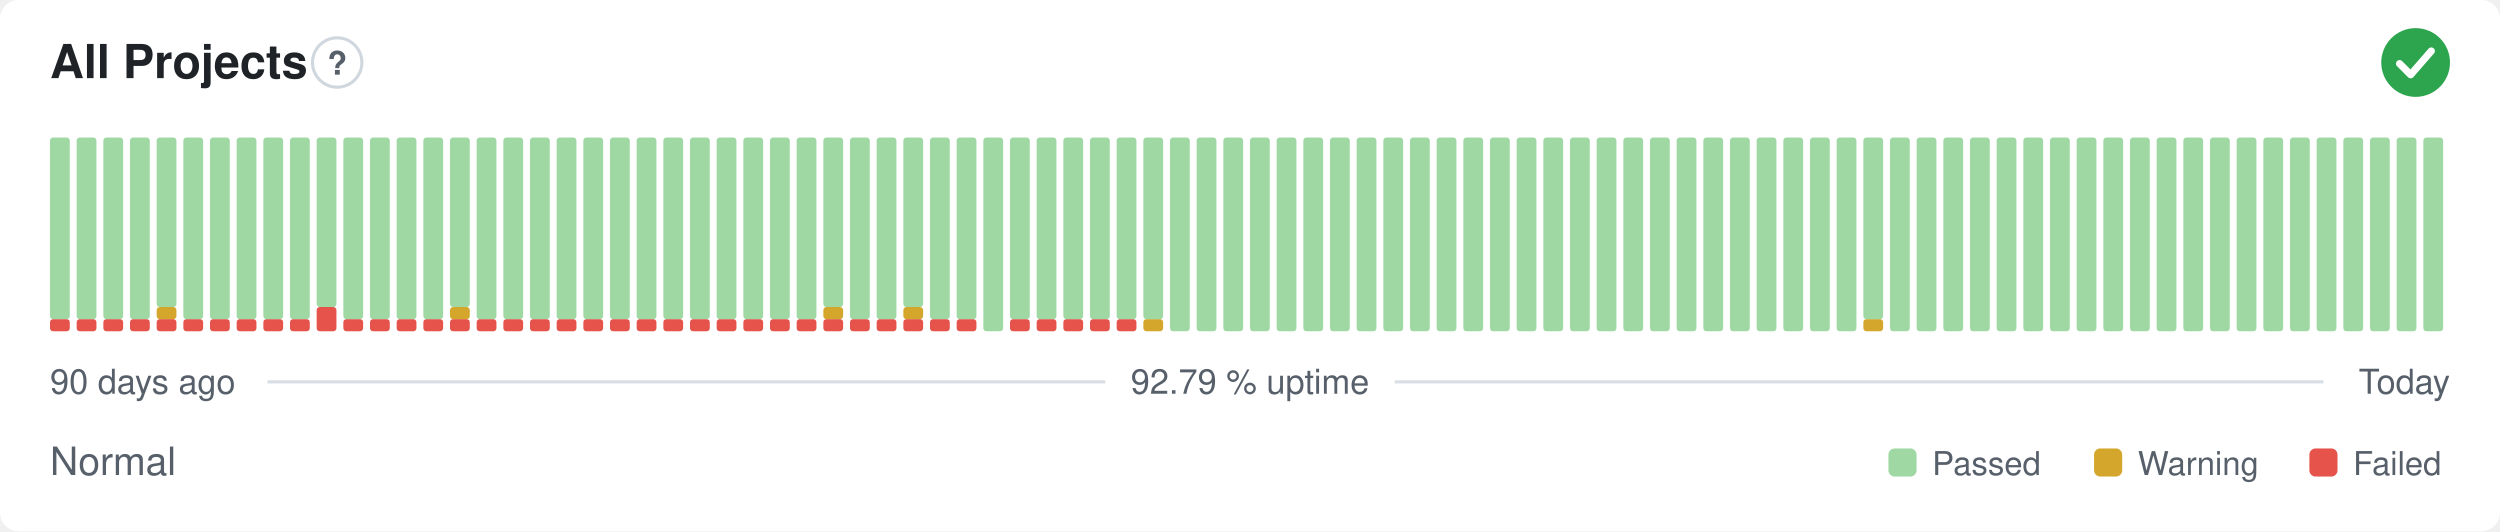
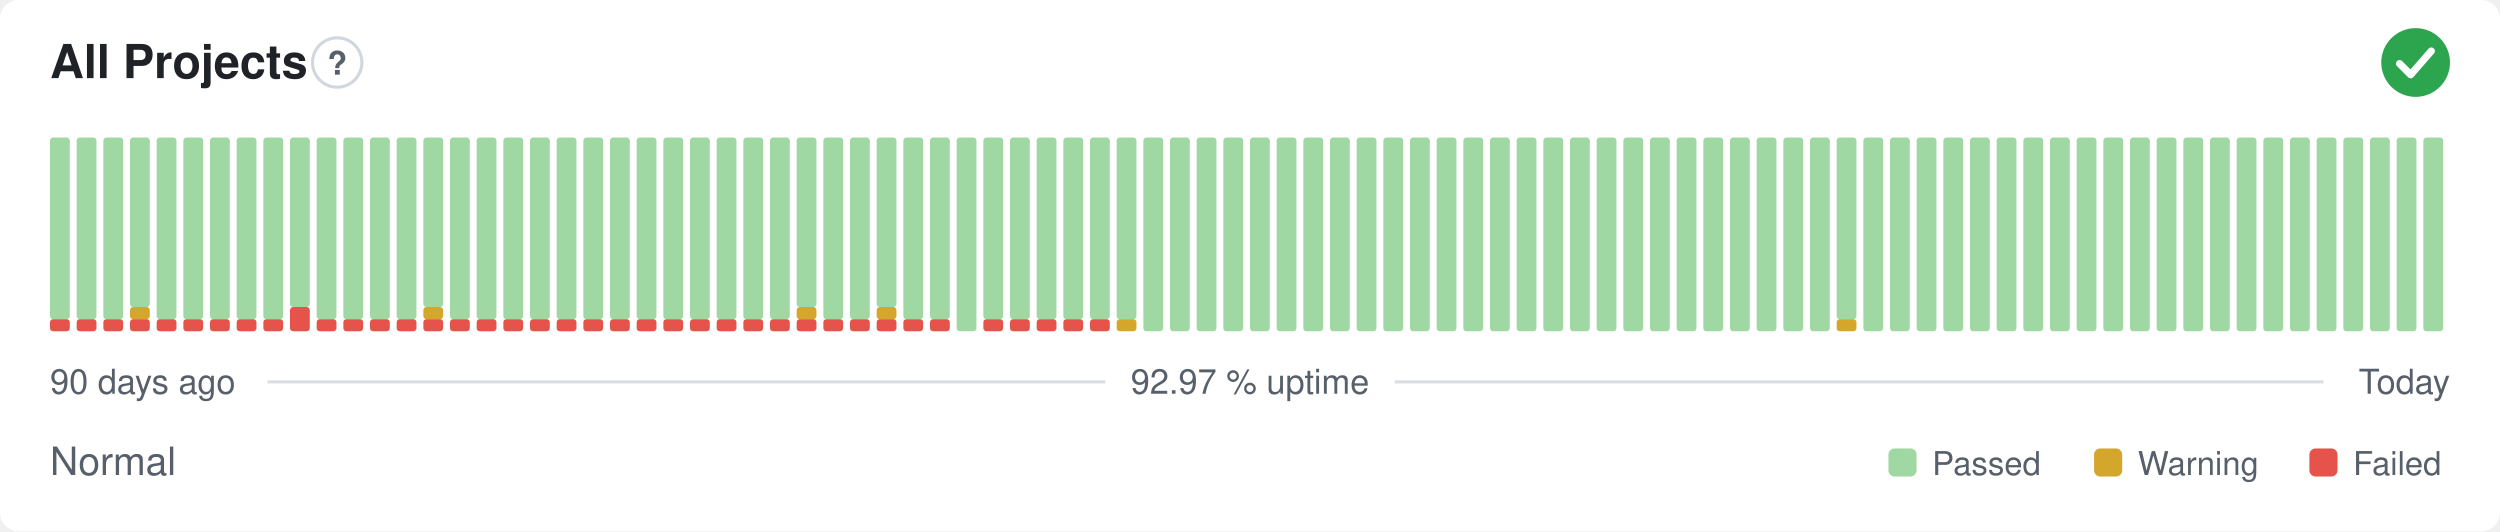
- <svg xmlns="http://www.w3.org/2000/svg" width="800" height="170" viewBox="0 0 800 170" role="img" aria-label="All Projects: Normal, 92.79 % uptime over the last 90 days" font-family="-apple-system,BlinkMacSystemFont,'Segoe UI',Helvetica,Arial,sans-serif">
+ <svg xmlns="http://www.w3.org/2000/svg" width="800" height="170" viewBox="0 0 800 170" role="img" aria-label="All Projects: Normal, 92.97 % uptime over the last 90 days" font-family="-apple-system,BlinkMacSystemFont,'Segoe UI',Helvetica,Arial,sans-serif">
  <style>
    @media (prefers-color-scheme: dark) {
      .bg { fill: #0d1117 }
      .title { fill: #e6edf3 }
      .muted { fill: #8b949e }
      .hint { stroke: #30363d }
      .rule { stroke: #30363d }
      .nodata { fill: #21262d }
    }
  </style>
  <rect class="bg" width="800" height="170" rx="6" fill="#ffffff" />
  <text class="title" x="16" y="25" font-size="15" font-weight="600" fill="#1f2328">All Projects</text>
  <circle class="hint" cx="107.9" cy="20" r="7.9" fill="none" stroke="#d0d7de" stroke-width="1" />
  <text class="muted" x="107.9" y="23.9" text-anchor="middle" font-size="10.4" font-weight="700" fill="#57606a">?</text>
  <circle cx="773" cy="20" r="11" fill="#2da44e" />
  <path d="M767.87 20.37l3.54 3.54 6.60 -7.58" fill="none" stroke="#fff" stroke-width="2.31" stroke-linecap="round" stroke-linejoin="round" />
  <rect x="16.00" y="102.13" width="6.33" height="3.88" rx="1" fill="#e5534b" />
  <rect x="16.00" y="44.00" width="6.33" height="58.13" rx="1" fill="#9fd8a3" />
  <rect x="24.53" y="102.13" width="6.33" height="3.88" rx="1" fill="#e5534b" />
  <rect x="24.53" y="44.00" width="6.33" height="58.13" rx="1" fill="#9fd8a3" />
  <rect x="33.07" y="102.13" width="6.33" height="3.88" rx="1" fill="#e5534b" />
  <rect x="33.07" y="44.00" width="6.33" height="58.13" rx="1" fill="#9fd8a3" />
  <rect x="41.60" y="102.13" width="6.33" height="3.88" rx="1" fill="#e5534b" />
-   <rect x="41.60" y="44.00" width="6.33" height="58.13" rx="1" fill="#9fd8a3" />
+   <rect x="41.60" y="98.25" width="6.33" height="3.88" rx="1" fill="#d4a72c" />
+   <rect x="41.60" y="44.00" width="6.33" height="54.25" rx="1" fill="#9fd8a3" />
  <rect x="50.13" y="102.13" width="6.33" height="3.88" rx="1" fill="#e5534b" />
-   <rect x="50.13" y="98.25" width="6.33" height="3.88" rx="1" fill="#d4a72c" />
-   <rect x="50.13" y="44.00" width="6.33" height="54.25" rx="1" fill="#9fd8a3" />
+   <rect x="50.13" y="44.00" width="6.33" height="58.13" rx="1" fill="#9fd8a3" />
  <rect x="58.67" y="102.13" width="6.33" height="3.88" rx="1" fill="#e5534b" />
  <rect x="58.67" y="44.00" width="6.33" height="58.13" rx="1" fill="#9fd8a3" />
  <rect x="67.20" y="102.13" width="6.33" height="3.88" rx="1" fill="#e5534b" />
  <rect x="67.20" y="44.00" width="6.33" height="58.13" rx="1" fill="#9fd8a3" />
  <rect x="75.73" y="102.13" width="6.33" height="3.88" rx="1" fill="#e5534b" />
  <rect x="75.73" y="44.00" width="6.33" height="58.13" rx="1" fill="#9fd8a3" />
  <rect x="84.27" y="102.13" width="6.33" height="3.88" rx="1" fill="#e5534b" />
  <rect x="84.27" y="44.00" width="6.33" height="58.13" rx="1" fill="#9fd8a3" />
-   <rect x="92.80" y="102.13" width="6.33" height="3.88" rx="1" fill="#e5534b" />
-   <rect x="92.80" y="44.00" width="6.33" height="58.13" rx="1" fill="#9fd8a3" />
-   <rect x="101.33" y="98.25" width="6.33" height="7.75" rx="1" fill="#e5534b" />
-   <rect x="101.33" y="44.00" width="6.33" height="54.25" rx="1" fill="#9fd8a3" />
+   <rect x="92.80" y="98.25" width="6.33" height="7.75" rx="1" fill="#e5534b" />
+   <rect x="92.80" y="44.00" width="6.33" height="54.25" rx="1" fill="#9fd8a3" />
+   <rect x="101.33" y="102.13" width="6.33" height="3.88" rx="1" fill="#e5534b" />
+   <rect x="101.33" y="44.00" width="6.33" height="58.13" rx="1" fill="#9fd8a3" />
  <rect x="109.87" y="102.13" width="6.33" height="3.88" rx="1" fill="#e5534b" />
  <rect x="109.87" y="44.00" width="6.33" height="58.13" rx="1" fill="#9fd8a3" />
  <rect x="118.40" y="102.13" width="6.33" height="3.88" rx="1" fill="#e5534b" />
  <rect x="118.40" y="44.00" width="6.33" height="58.13" rx="1" fill="#9fd8a3" />
  <rect x="126.93" y="102.13" width="6.33" height="3.88" rx="1" fill="#e5534b" />
  <rect x="126.93" y="44.00" width="6.33" height="58.13" rx="1" fill="#9fd8a3" />
  <rect x="135.47" y="102.13" width="6.33" height="3.88" rx="1" fill="#e5534b" />
-   <rect x="135.47" y="44.00" width="6.33" height="58.13" rx="1" fill="#9fd8a3" />
+   <rect x="135.47" y="98.25" width="6.33" height="3.88" rx="1" fill="#d4a72c" />
+   <rect x="135.47" y="44.00" width="6.33" height="54.25" rx="1" fill="#9fd8a3" />
  <rect x="144.00" y="102.13" width="6.33" height="3.88" rx="1" fill="#e5534b" />
-   <rect x="144.00" y="98.25" width="6.33" height="3.88" rx="1" fill="#d4a72c" />
-   <rect x="144.00" y="44.00" width="6.33" height="54.25" rx="1" fill="#9fd8a3" />
+   <rect x="144.00" y="44.00" width="6.33" height="58.13" rx="1" fill="#9fd8a3" />
  <rect x="152.53" y="102.13" width="6.33" height="3.88" rx="1" fill="#e5534b" />
  <rect x="152.53" y="44.00" width="6.33" height="58.13" rx="1" fill="#9fd8a3" />
  <rect x="161.07" y="102.13" width="6.33" height="3.88" rx="1" fill="#e5534b" />
  <rect x="161.07" y="44.00" width="6.33" height="58.13" rx="1" fill="#9fd8a3" />
  <rect x="169.60" y="102.13" width="6.33" height="3.88" rx="1" fill="#e5534b" />
  <rect x="169.60" y="44.00" width="6.33" height="58.13" rx="1" fill="#9fd8a3" />
  <rect x="178.13" y="102.13" width="6.33" height="3.88" rx="1" fill="#e5534b" />
  <rect x="178.13" y="44.00" width="6.33" height="58.13" rx="1" fill="#9fd8a3" />
  <rect x="186.67" y="102.13" width="6.33" height="3.88" rx="1" fill="#e5534b" />
  <rect x="186.67" y="44.00" width="6.33" height="58.13" rx="1" fill="#9fd8a3" />
  <rect x="195.20" y="102.13" width="6.33" height="3.88" rx="1" fill="#e5534b" />
  <rect x="195.20" y="44.00" width="6.33" height="58.13" rx="1" fill="#9fd8a3" />
  <rect x="203.73" y="102.13" width="6.33" height="3.88" rx="1" fill="#e5534b" />
  <rect x="203.73" y="44.00" width="6.33" height="58.13" rx="1" fill="#9fd8a3" />
  <rect x="212.27" y="102.13" width="6.33" height="3.88" rx="1" fill="#e5534b" />
  <rect x="212.27" y="44.00" width="6.33" height="58.13" rx="1" fill="#9fd8a3" />
  <rect x="220.80" y="102.13" width="6.33" height="3.88" rx="1" fill="#e5534b" />
  <rect x="220.80" y="44.00" width="6.33" height="58.13" rx="1" fill="#9fd8a3" />
  <rect x="229.33" y="102.13" width="6.33" height="3.88" rx="1" fill="#e5534b" />
  <rect x="229.33" y="44.00" width="6.33" height="58.13" rx="1" fill="#9fd8a3" />
  <rect x="237.87" y="102.13" width="6.33" height="3.88" rx="1" fill="#e5534b" />
  <rect x="237.87" y="44.00" width="6.33" height="58.13" rx="1" fill="#9fd8a3" />
  <rect x="246.40" y="102.13" width="6.33" height="3.88" rx="1" fill="#e5534b" />
  <rect x="246.40" y="44.00" width="6.33" height="58.13" rx="1" fill="#9fd8a3" />
  <rect x="254.93" y="102.13" width="6.33" height="3.88" rx="1" fill="#e5534b" />
-   <rect x="254.93" y="44.00" width="6.33" height="58.13" rx="1" fill="#9fd8a3" />
+   <rect x="254.93" y="98.25" width="6.33" height="3.88" rx="1" fill="#d4a72c" />
+   <rect x="254.93" y="44.00" width="6.33" height="54.25" rx="1" fill="#9fd8a3" />
  <rect x="263.47" y="102.13" width="6.33" height="3.88" rx="1" fill="#e5534b" />
-   <rect x="263.47" y="98.25" width="6.33" height="3.88" rx="1" fill="#d4a72c" />
-   <rect x="263.47" y="44.00" width="6.33" height="54.25" rx="1" fill="#9fd8a3" />
+   <rect x="263.47" y="44.00" width="6.33" height="58.13" rx="1" fill="#9fd8a3" />
  <rect x="272.00" y="102.13" width="6.33" height="3.88" rx="1" fill="#e5534b" />
  <rect x="272.00" y="44.00" width="6.33" height="58.13" rx="1" fill="#9fd8a3" />
  <rect x="280.53" y="102.13" width="6.33" height="3.88" rx="1" fill="#e5534b" />
-   <rect x="280.53" y="44.00" width="6.33" height="58.13" rx="1" fill="#9fd8a3" />
+   <rect x="280.53" y="98.25" width="6.33" height="3.88" rx="1" fill="#d4a72c" />
+   <rect x="280.53" y="44.00" width="6.33" height="54.25" rx="1" fill="#9fd8a3" />
  <rect x="289.07" y="102.13" width="6.33" height="3.88" rx="1" fill="#e5534b" />
-   <rect x="289.07" y="98.25" width="6.33" height="3.88" rx="1" fill="#d4a72c" />
-   <rect x="289.07" y="44.00" width="6.33" height="54.25" rx="1" fill="#9fd8a3" />
+   <rect x="289.07" y="44.00" width="6.33" height="58.13" rx="1" fill="#9fd8a3" />
  <rect x="297.60" y="102.13" width="6.33" height="3.88" rx="1" fill="#e5534b" />
  <rect x="297.60" y="44.00" width="6.33" height="58.13" rx="1" fill="#9fd8a3" />
-   <rect x="306.13" y="102.13" width="6.33" height="3.88" rx="1" fill="#e5534b" />
-   <rect x="306.13" y="44.00" width="6.33" height="58.13" rx="1" fill="#9fd8a3" />
-   <rect x="314.67" y="44.00" width="6.33" height="62.00" rx="1" fill="#9fd8a3" />
+   <rect x="306.13" y="44.00" width="6.33" height="62.00" rx="1" fill="#9fd8a3" />
+   <rect x="314.67" y="102.13" width="6.33" height="3.88" rx="1" fill="#e5534b" />
+   <rect x="314.67" y="44.00" width="6.33" height="58.13" rx="1" fill="#9fd8a3" />
  <rect x="323.20" y="102.13" width="6.33" height="3.88" rx="1" fill="#e5534b" />
  <rect x="323.20" y="44.00" width="6.33" height="58.13" rx="1" fill="#9fd8a3" />
  <rect x="331.73" y="102.13" width="6.33" height="3.88" rx="1" fill="#e5534b" />
  <rect x="331.73" y="44.00" width="6.33" height="58.13" rx="1" fill="#9fd8a3" />
  <rect x="340.27" y="102.13" width="6.33" height="3.88" rx="1" fill="#e5534b" />
  <rect x="340.27" y="44.00" width="6.33" height="58.13" rx="1" fill="#9fd8a3" />
  <rect x="348.80" y="102.13" width="6.33" height="3.88" rx="1" fill="#e5534b" />
  <rect x="348.80" y="44.00" width="6.33" height="58.13" rx="1" fill="#9fd8a3" />
-   <rect x="357.33" y="102.13" width="6.33" height="3.88" rx="1" fill="#e5534b" />
+   <rect x="357.33" y="102.13" width="6.33" height="3.88" rx="1" fill="#d4a72c" />
  <rect x="357.33" y="44.00" width="6.33" height="58.13" rx="1" fill="#9fd8a3" />
-   <rect x="365.87" y="102.13" width="6.33" height="3.88" rx="1" fill="#d4a72c" />
-   <rect x="365.87" y="44.00" width="6.33" height="58.13" rx="1" fill="#9fd8a3" />
+   <rect x="365.87" y="44.00" width="6.33" height="62.00" rx="1" fill="#9fd8a3" />
  <rect x="374.40" y="44.00" width="6.33" height="62.00" rx="1" fill="#9fd8a3" />
  <rect x="382.93" y="44.00" width="6.33" height="62.00" rx="1" fill="#9fd8a3" />
  <rect x="391.47" y="44.00" width="6.33" height="62.00" rx="1" fill="#9fd8a3" />
  <rect x="400.00" y="44.00" width="6.33" height="62.00" rx="1" fill="#9fd8a3" />
  <rect x="408.53" y="44.00" width="6.33" height="62.00" rx="1" fill="#9fd8a3" />
  <rect x="417.07" y="44.00" width="6.33" height="62.00" rx="1" fill="#9fd8a3" />
  <rect x="425.60" y="44.00" width="6.33" height="62.00" rx="1" fill="#9fd8a3" />
  <rect x="434.13" y="44.00" width="6.33" height="62.00" rx="1" fill="#9fd8a3" />
  <rect x="442.67" y="44.00" width="6.33" height="62.00" rx="1" fill="#9fd8a3" />
  <rect x="451.20" y="44.00" width="6.33" height="62.00" rx="1" fill="#9fd8a3" />
  <rect x="459.73" y="44.00" width="6.33" height="62.00" rx="1" fill="#9fd8a3" />
  <rect x="468.27" y="44.00" width="6.33" height="62.00" rx="1" fill="#9fd8a3" />
  <rect x="476.80" y="44.00" width="6.33" height="62.00" rx="1" fill="#9fd8a3" />
  <rect x="485.33" y="44.00" width="6.33" height="62.00" rx="1" fill="#9fd8a3" />
  <rect x="493.87" y="44.00" width="6.33" height="62.00" rx="1" fill="#9fd8a3" />
  <rect x="502.40" y="44.00" width="6.33" height="62.00" rx="1" fill="#9fd8a3" />
  <rect x="510.93" y="44.00" width="6.33" height="62.00" rx="1" fill="#9fd8a3" />
  <rect x="519.47" y="44.00" width="6.33" height="62.00" rx="1" fill="#9fd8a3" />
  <rect x="528.00" y="44.00" width="6.33" height="62.00" rx="1" fill="#9fd8a3" />
  <rect x="536.53" y="44.00" width="6.33" height="62.00" rx="1" fill="#9fd8a3" />
  <rect x="545.07" y="44.00" width="6.33" height="62.00" rx="1" fill="#9fd8a3" />
  <rect x="553.60" y="44.00" width="6.33" height="62.00" rx="1" fill="#9fd8a3" />
  <rect x="562.13" y="44.00" width="6.33" height="62.00" rx="1" fill="#9fd8a3" />
  <rect x="570.67" y="44.00" width="6.33" height="62.00" rx="1" fill="#9fd8a3" />
  <rect x="579.20" y="44.00" width="6.33" height="62.00" rx="1" fill="#9fd8a3" />
-   <rect x="587.73" y="44.00" width="6.33" height="62.00" rx="1" fill="#9fd8a3" />
-   <rect x="596.27" y="102.13" width="6.33" height="3.88" rx="1" fill="#d4a72c" />
-   <rect x="596.27" y="44.00" width="6.33" height="58.13" rx="1" fill="#9fd8a3" />
+   <rect x="587.73" y="102.13" width="6.33" height="3.88" rx="1" fill="#d4a72c" />
+   <rect x="587.73" y="44.00" width="6.33" height="58.13" rx="1" fill="#9fd8a3" />
+   <rect x="596.27" y="44.00" width="6.33" height="62.00" rx="1" fill="#9fd8a3" />
  <rect x="604.80" y="44.00" width="6.33" height="62.00" rx="1" fill="#9fd8a3" />
  <rect x="613.33" y="44.00" width="6.33" height="62.00" rx="1" fill="#9fd8a3" />
  <rect x="621.87" y="44.00" width="6.33" height="62.00" rx="1" fill="#9fd8a3" />
  <rect x="630.40" y="44.00" width="6.33" height="62.00" rx="1" fill="#9fd8a3" />
  <rect x="638.93" y="44.00" width="6.33" height="62.00" rx="1" fill="#9fd8a3" />
  <rect x="647.47" y="44.00" width="6.33" height="62.00" rx="1" fill="#9fd8a3" />
  <rect x="656.00" y="44.00" width="6.33" height="62.00" rx="1" fill="#9fd8a3" />
  <rect x="664.53" y="44.00" width="6.33" height="62.00" rx="1" fill="#9fd8a3" />
  <rect x="673.07" y="44.00" width="6.33" height="62.00" rx="1" fill="#9fd8a3" />
  <rect x="681.60" y="44.00" width="6.33" height="62.00" rx="1" fill="#9fd8a3" />
  <rect x="690.13" y="44.00" width="6.33" height="62.00" rx="1" fill="#9fd8a3" />
  <rect x="698.67" y="44.00" width="6.33" height="62.00" rx="1" fill="#9fd8a3" />
  <rect x="707.20" y="44.00" width="6.33" height="62.00" rx="1" fill="#9fd8a3" />
  <rect x="715.73" y="44.00" width="6.33" height="62.00" rx="1" fill="#9fd8a3" />
  <rect x="724.27" y="44.00" width="6.33" height="62.00" rx="1" fill="#9fd8a3" />
  <rect x="732.80" y="44.00" width="6.33" height="62.00" rx="1" fill="#9fd8a3" />
  <rect x="741.33" y="44.00" width="6.33" height="62.00" rx="1" fill="#9fd8a3" />
  <rect x="749.87" y="44.00" width="6.33" height="62.00" rx="1" fill="#9fd8a3" />
  <rect x="758.40" y="44.00" width="6.33" height="62.00" rx="1" fill="#9fd8a3" />
  <rect x="766.93" y="44.00" width="6.33" height="62.00" rx="1" fill="#9fd8a3" />
  <rect x="775.47" y="44.00" width="6.33" height="62.00" rx="1" fill="#9fd8a3" />
  <text class="muted" x="16" y="126" font-size="11" fill="#57606a">90 days ago</text>
-   <text class="muted" x="400" y="126" text-anchor="middle" font-size="11" fill="#57606a">92.79 % uptime</text>
+   <text class="muted" x="400" y="126" text-anchor="middle" font-size="11" fill="#57606a">92.97 % uptime</text>
  <text class="muted" x="784" y="126" text-anchor="end" font-size="11" fill="#57606a">Today</text>
  <line class="rule" x1="85.6" y1="122.2" x2="353.7" y2="122.2" stroke="#d8dee4" stroke-width="1" />
  <line class="rule" x1="446.3" y1="122.2" x2="743.5" y2="122.2" stroke="#d8dee4" stroke-width="1" />
  <text class="muted" x="16" y="152" font-size="12.5" fill="#57606a">Normal</text>
  <rect x="604.3" y="143.5" width="9.0" height="9.0" rx="2" fill="#9fd8a3" />
  <text class="muted" x="618.3" y="152" font-size="10.5" fill="#57606a">Passed</text>
  <rect x="670.1" y="143.5" width="9.0" height="9.0" rx="2" fill="#d4a72c" />
  <text class="muted" x="684.1" y="152" font-size="10.5" fill="#57606a">Warning</text>
  <rect x="739.0" y="143.5" width="9.0" height="9.0" rx="2" fill="#e5534b" />
  <text class="muted" x="753.0" y="152" font-size="10.5" fill="#57606a">Failed</text>
</svg>
